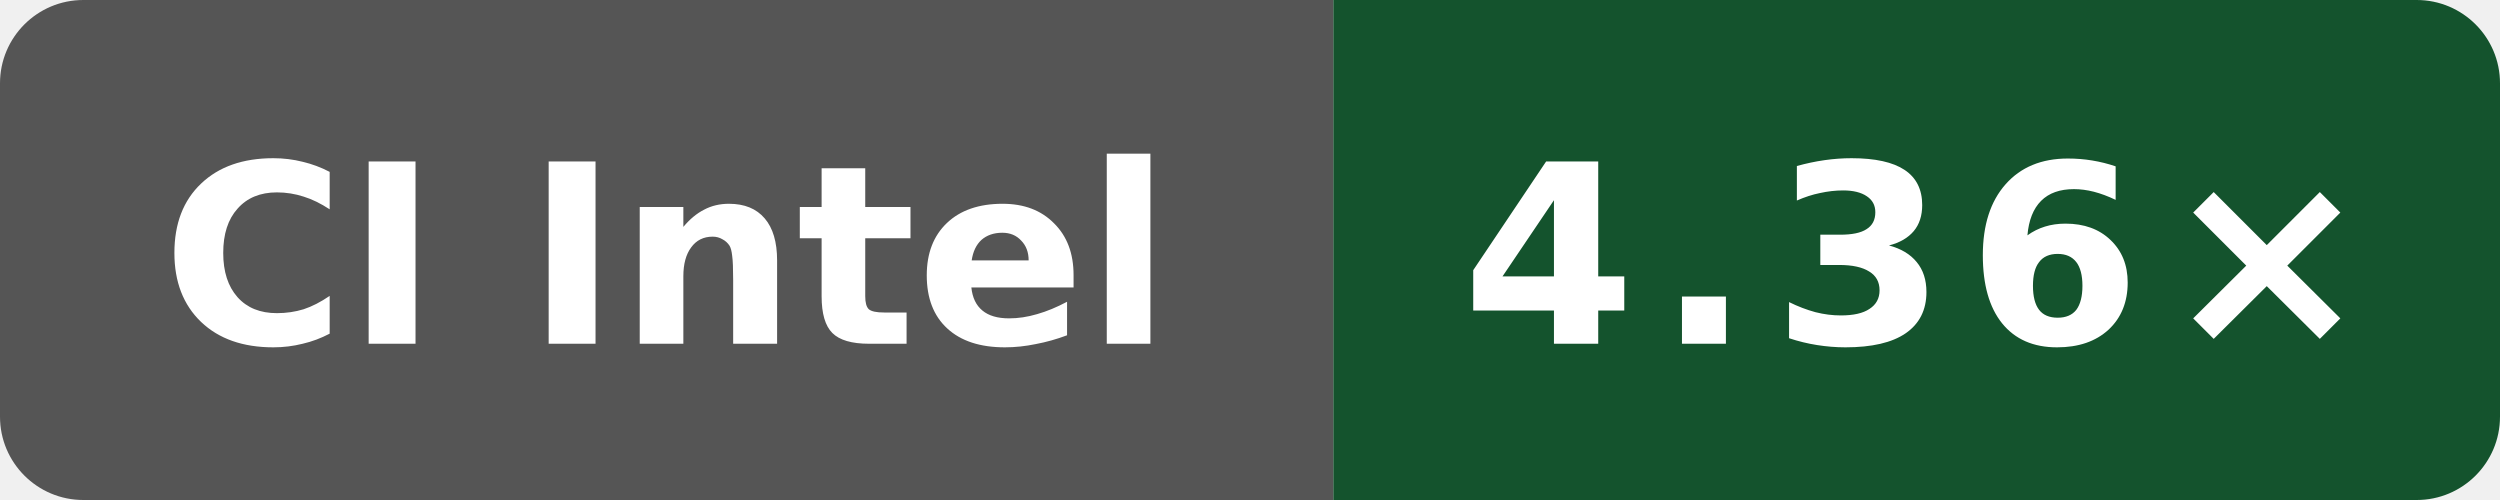
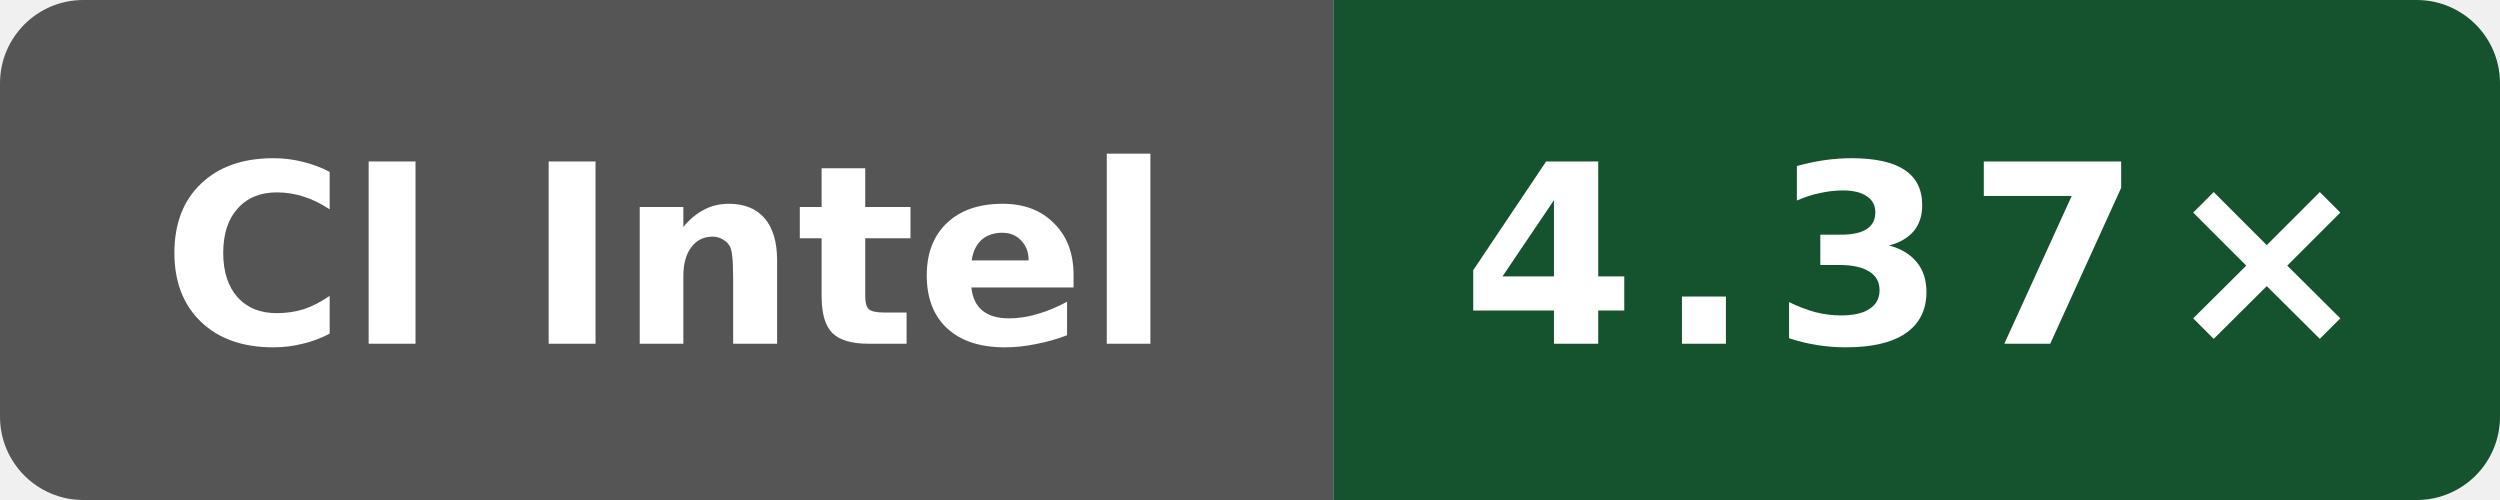
- <svg xmlns="http://www.w3.org/2000/svg" data-original-label="Public O3 compile vs gcc; Intel(R) Xeon(R) 6975P-C; revision 7bc2ee42070147be1668ff16a16841c6e02b47e3" data-original-message="4.36×" width="120" height="24" viewBox="0 0 120 24" role="img" aria-label="Public O3 compile vs gcc; Intel(R) Xeon(R) 6975P-C; revision 7bc2ee42070147be1668ff16a16841c6e02b47e3; measured 7bc2ee42070147be1668ff16a16841c6e02b47e3; 7 commits behind main: 4.36×">
+ <svg xmlns="http://www.w3.org/2000/svg" data-original-label="Public O3 compile vs gcc; Intel(R) Xeon(R) 6975P-C; revision 80079d548d66a02401ca1238a27cd7ff792c6d93" data-original-message="4.37×" width="120" height="24" viewBox="0 0 120 24" role="img" aria-label="Public O3 compile vs gcc; Intel(R) Xeon(R) 6975P-C; revision 80079d548d66a02401ca1238a27cd7ff792c6d93; measured 80079d548d66a02401ca1238a27cd7ff792c6d93; 0 commits behind main: 4.37×">
  <defs>
    <clipPath id="badge">
      <rect width="120" height="24" rx="4" />
    </clipPath>
  </defs>
  <g clip-path="url(#badge)">
    <rect width="64" height="24" fill="#555" />
    <rect x="64" width="56" height="24" fill="#14532d" />
  </g>
  <text x="32" y="16.5" fill="#fff" text-anchor="middle" font-family="Verdana,Geneva,DejaVu Sans,sans-serif" font-size="12" font-weight="700" textLength="52" lengthAdjust="spacingAndGlyphs">CI Intel</text>
-   <text x="92" y="16.5" fill="#fff" text-anchor="middle" font-family="Verdana,Geneva,DejaVu Sans,sans-serif" font-size="12" font-weight="700" letter-spacing="1" textLength="39" lengthAdjust="spacingAndGlyphs">4.36×</text>
+   <text x="92" y="16.5" fill="#fff" text-anchor="middle" font-family="Verdana,Geneva,DejaVu Sans,sans-serif" font-size="12" font-weight="700" letter-spacing="1" textLength="39" lengthAdjust="spacingAndGlyphs">4.37×</text>
</svg>
